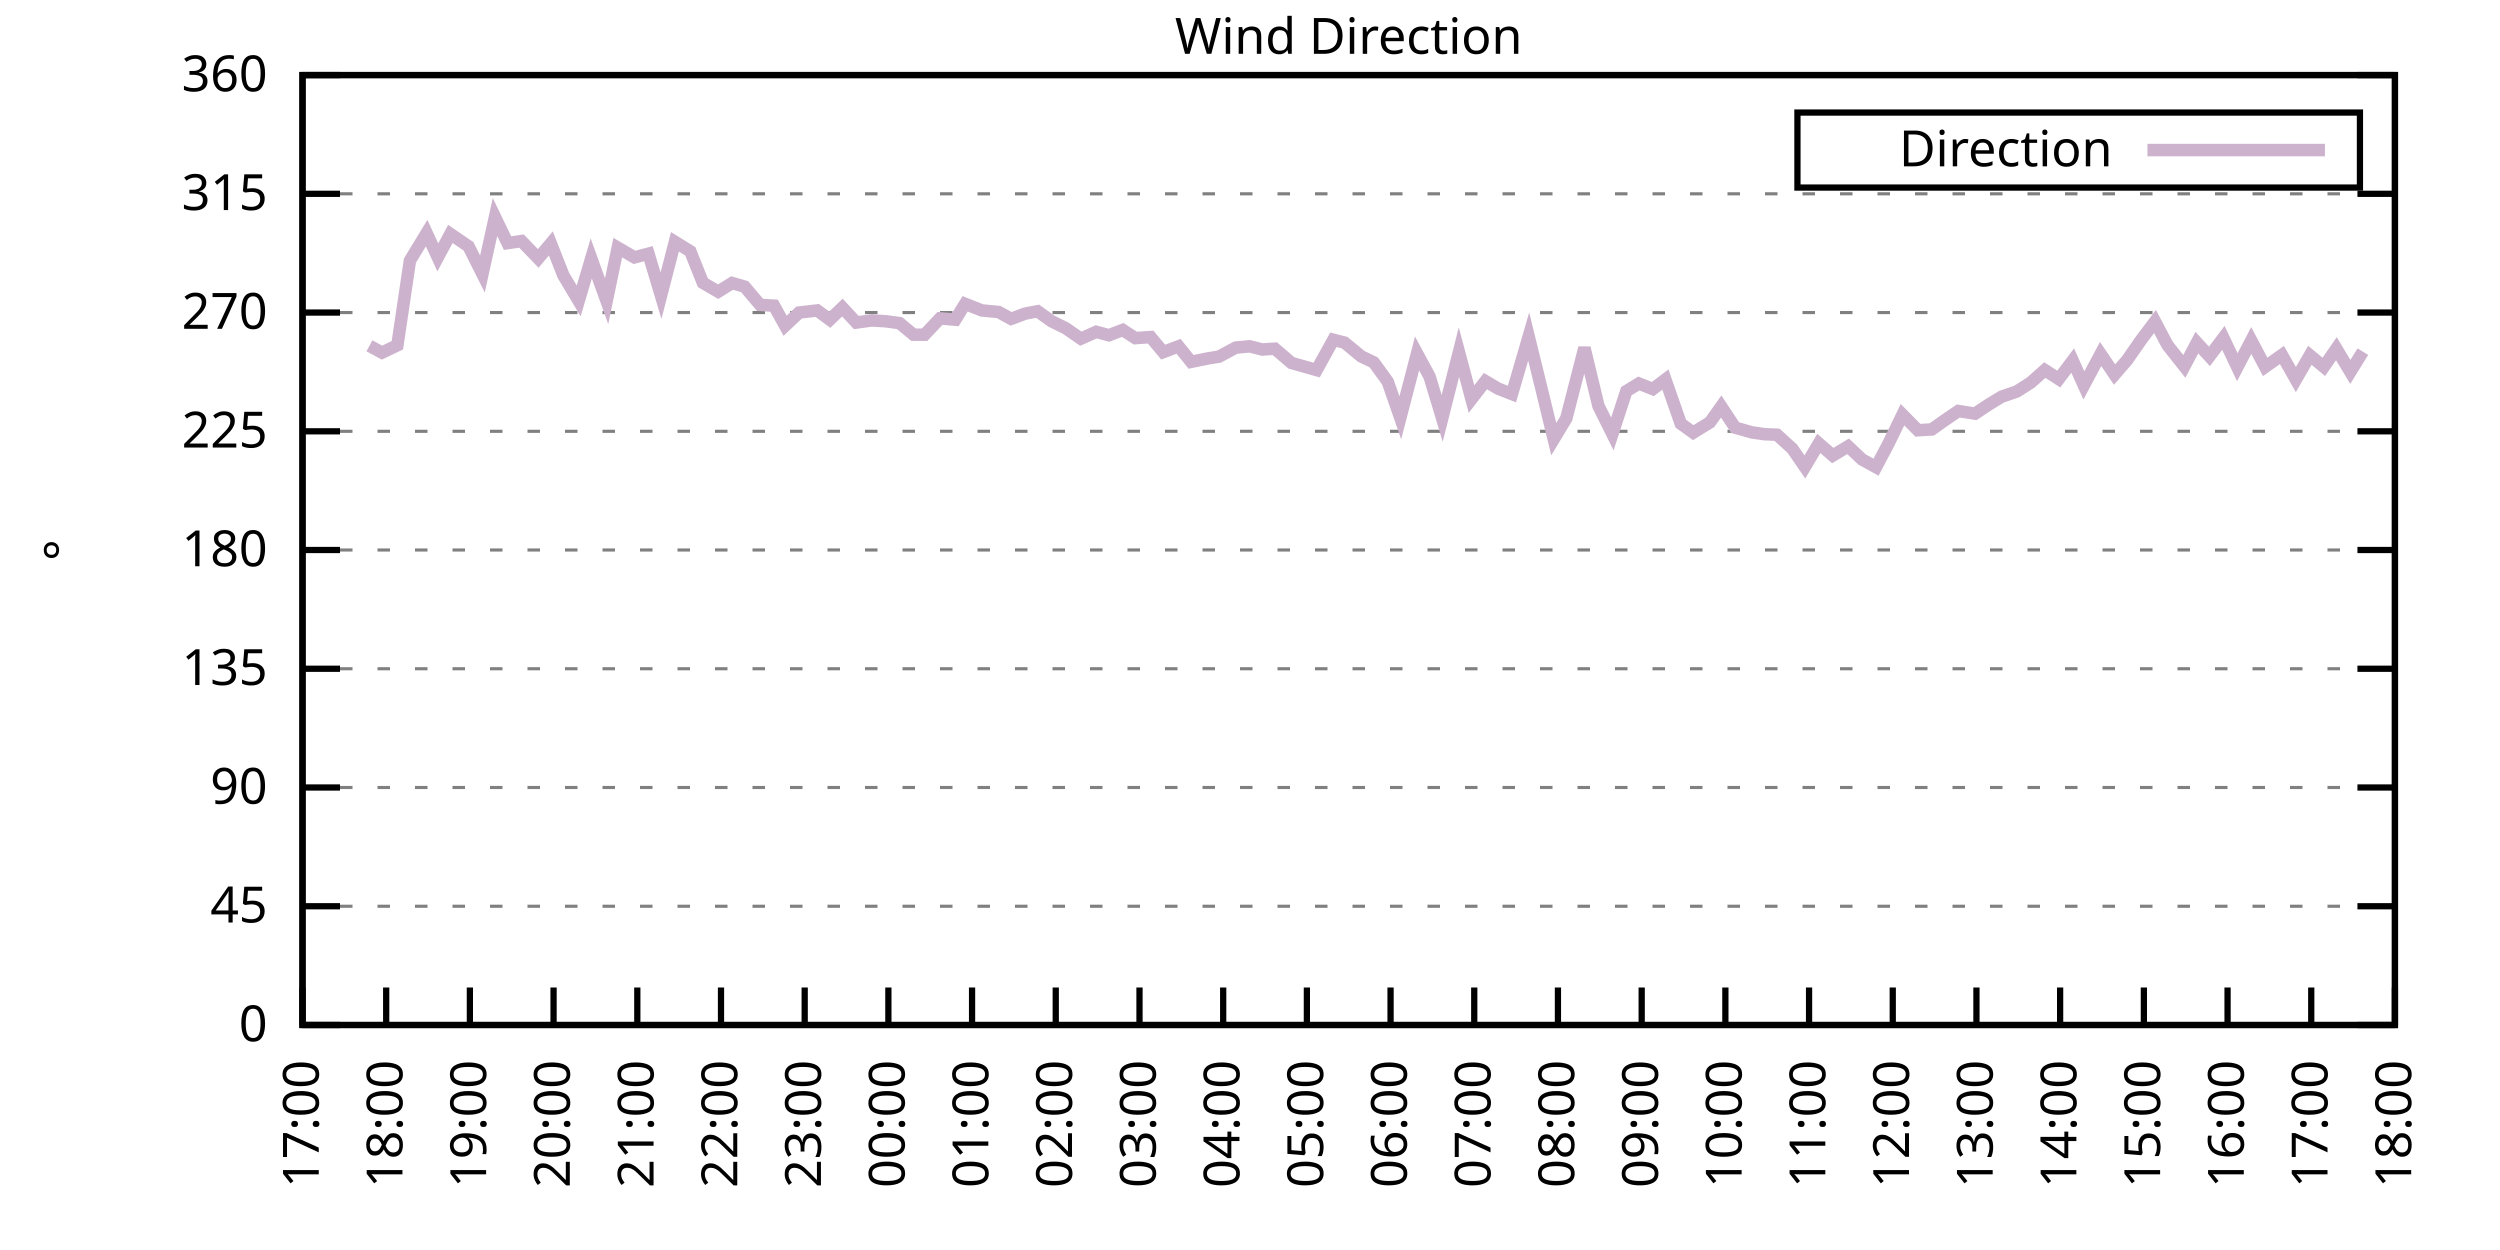
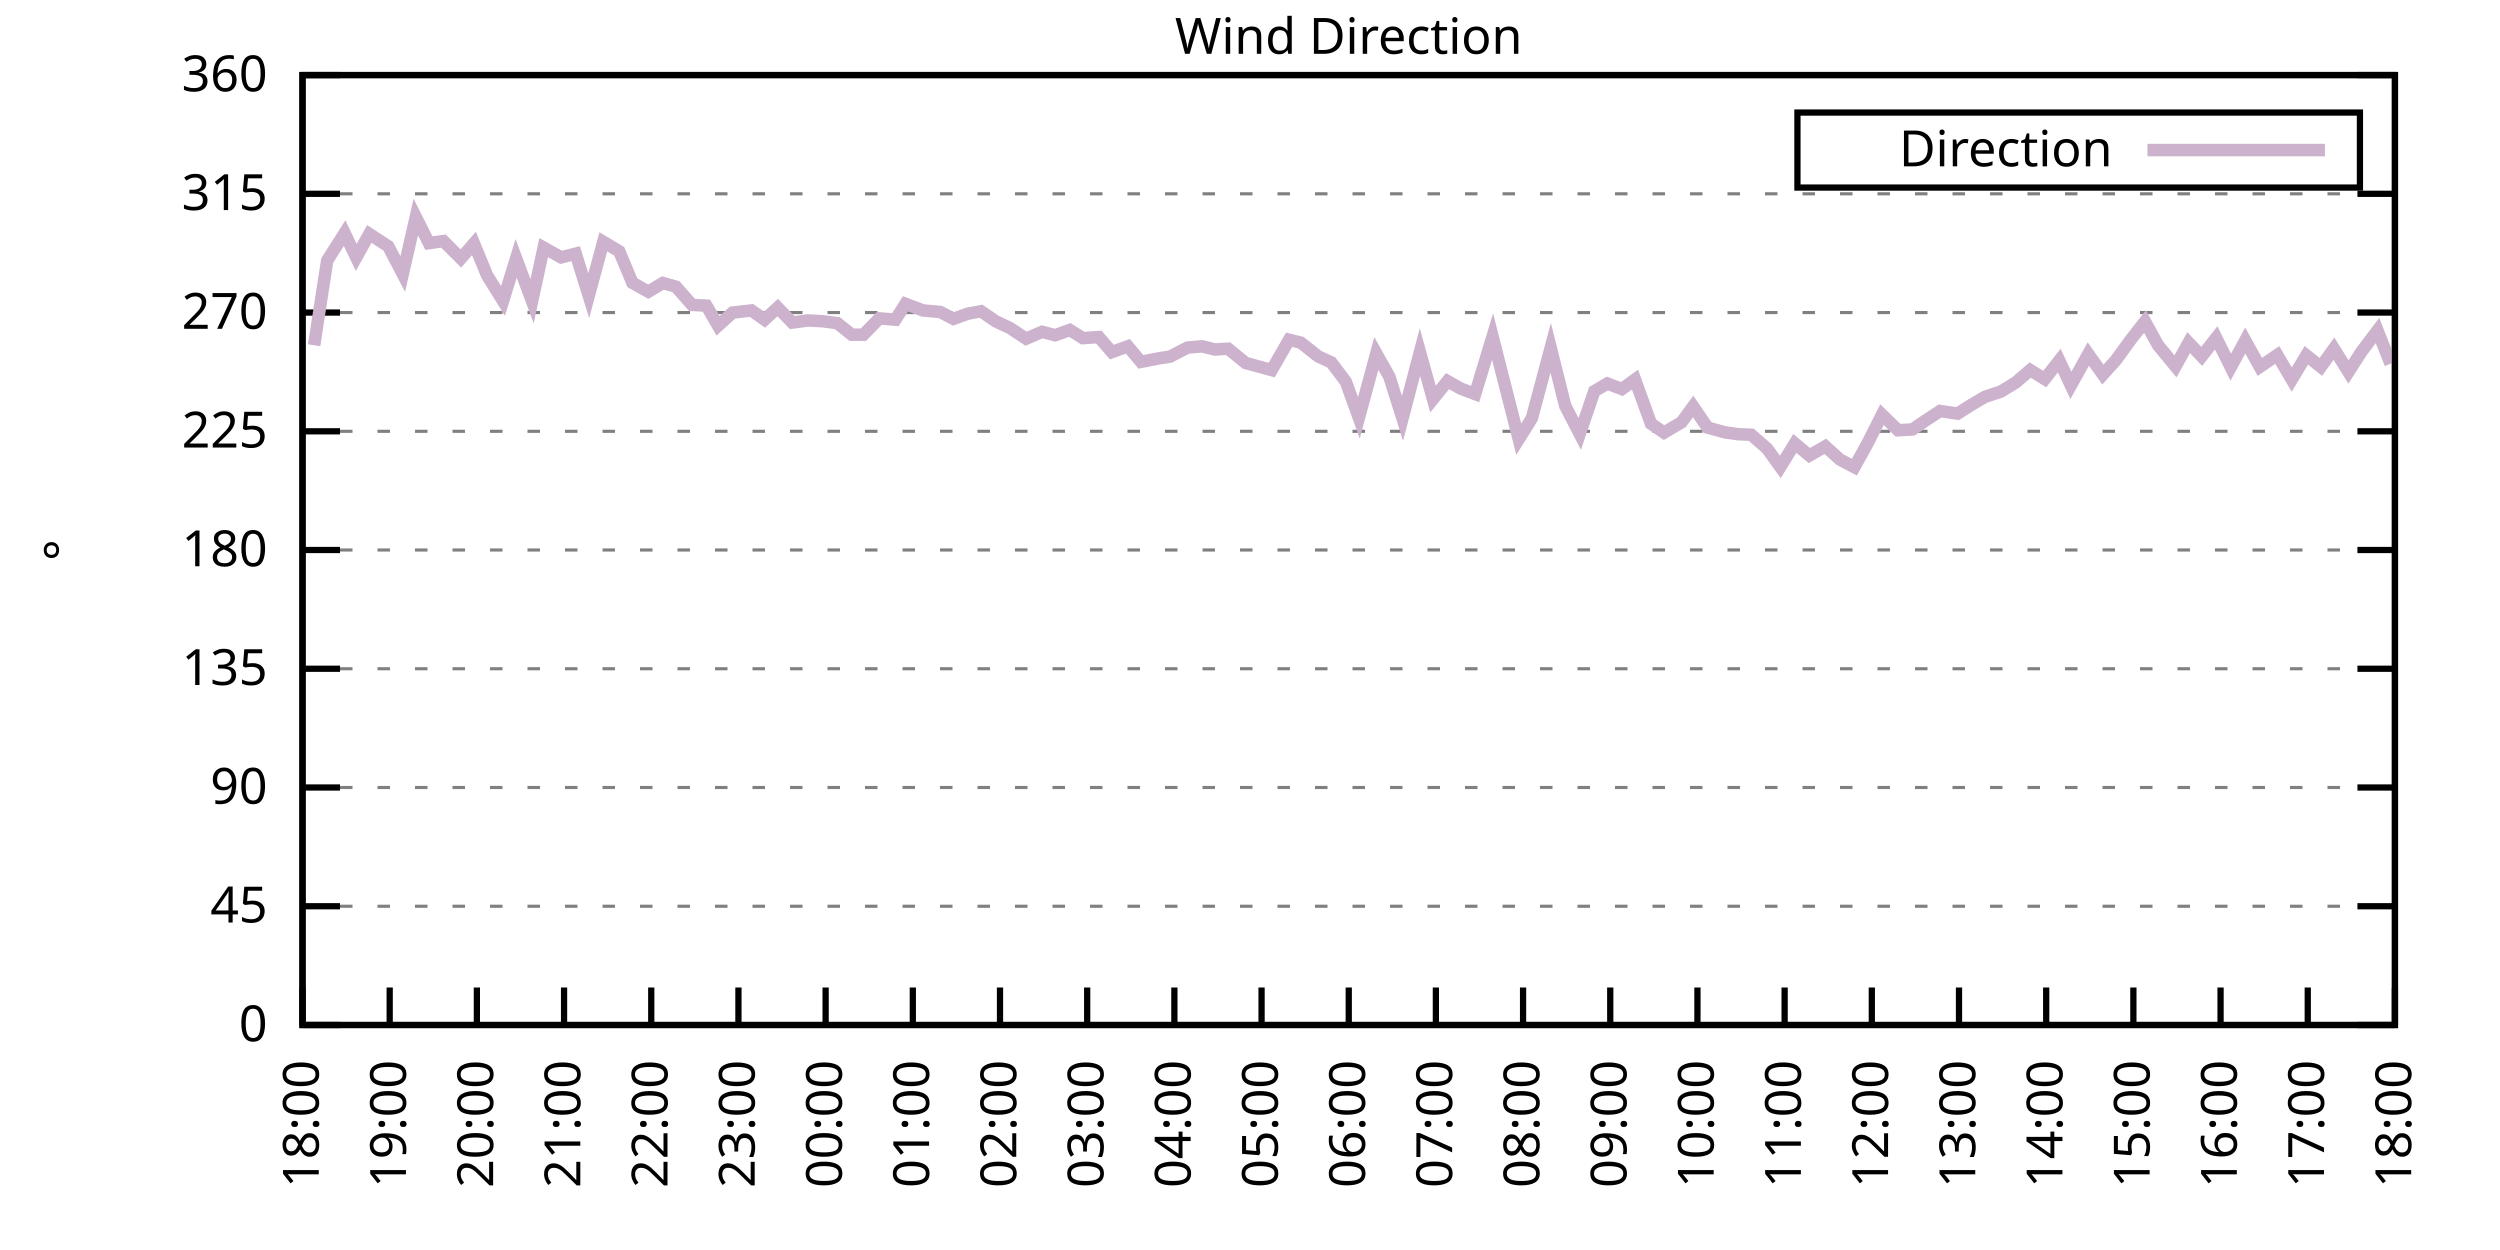
<svg xmlns="http://www.w3.org/2000/svg" xmlns:xlink="http://www.w3.org/1999/xlink" width="400" height="200" viewBox="0 0 400 200">
  <g id="gnuplot_canvas">
    <rect x="0" y="0" width="400" height="200" fill="none" />
    <defs>
      <circle id="gpDot" r="0.5" stroke-width="0.5" stroke="currentColor" />
      <path id="gpPt0" stroke-width="0.333" stroke="currentColor" d="M-1,0 h2 M0,-1 v2" />
      <path id="gpPt1" stroke-width="0.333" stroke="currentColor" d="M-1,-1 L1,1 M1,-1 L-1,1" />
      <path id="gpPt2" stroke-width="0.333" stroke="currentColor" d="M-1,0 L1,0 M0,-1 L0,1 M-1,-1 L1,1 M-1,1 L1,-1" />
      <rect id="gpPt3" stroke-width="0.333" stroke="currentColor" x="-1" y="-1" width="2" height="2" />
      <rect id="gpPt4" stroke-width="0.333" stroke="currentColor" fill="currentColor" x="-1" y="-1" width="2" height="2" />
      <circle id="gpPt5" stroke-width="0.333" stroke="currentColor" cx="0" cy="0" r="1" />
      <use xlink:href="#gpPt5" id="gpPt6" fill="currentColor" stroke="none" />
      <path id="gpPt7" stroke-width="0.333" stroke="currentColor" d="M0,-1.33 L-1.33,0.67 L1.33,0.67 z" />
      <use xlink:href="#gpPt7" id="gpPt8" fill="currentColor" stroke="none" />
      <use xlink:href="#gpPt7" id="gpPt9" stroke="currentColor" transform="rotate(180)" />
      <use xlink:href="#gpPt9" id="gpPt10" fill="currentColor" stroke="none" />
      <use xlink:href="#gpPt3" id="gpPt11" stroke="currentColor" transform="rotate(45)" />
      <use xlink:href="#gpPt11" id="gpPt12" fill="currentColor" stroke="none" />
      <path id="gpPt13" stroke-width="0.333" stroke="currentColor" d="M0,1.330 L1.265,0.411 L0.782,-1.067 L-0.782,-1.076 L-1.265,0.411 z" />
      <use xlink:href="#gpPt13" id="gpPt14" fill="currentColor" stroke="none" />
      <filter id="textbox" filterUnits="objectBoundingBox" x="0" y="0" height="1" width="1">
        <feFlood flood-color="white" flood-opacity="1" result="bgnd" />
        <feComposite in="SourceGraphic" in2="bgnd" operator="atop" />
      </filter>
      <filter id="greybox" filterUnits="objectBoundingBox" x="0" y="0" height="1" width="1">
        <feFlood flood-color="lightgrey" flood-opacity="1" result="grey" />
        <feComposite in="SourceGraphic" in2="grey" operator="atop" />
      </filter>
    </defs>
    <g fill="none" color="white" stroke="currentColor" stroke-width="1.00" stroke-linecap="butt" stroke-linejoin="miter">
</g>
    <g fill="none" color="black" stroke="currentColor" stroke-width="1.00" stroke-linecap="butt" stroke-linejoin="miter">
      <g stroke="none" shape-rendering="crispEdges">
        <polygon fill="rgb(255, 255, 255)" points="48.40,164.00 383.18,164.00 383.18,12.02 48.40,12.02 " />
      </g>
    </g>
    <g fill="none" color="black" stroke="currentColor" stroke-width="1.00" stroke-linecap="butt" stroke-linejoin="miter">
</g>
    <g fill="none" color="black" stroke="black" stroke-width="0.50" stroke-linecap="butt" stroke-linejoin="miter">
</g>
    <g fill="none" color="gray" stroke="currentColor" stroke-width="0.50" stroke-linecap="butt" stroke-linejoin="miter">
      <path stroke="gray" stroke-dasharray="2,4" class="gridline" d="M48.40,164.00 L383.19,164.00  " />
    </g>
    <g fill="none" color="gray" stroke="gray" stroke-width="1.00" stroke-linecap="butt" stroke-linejoin="miter">
</g>
    <g fill="none" color="black" stroke="currentColor" stroke-width="1.00" stroke-linecap="butt" stroke-linejoin="miter">
      <path stroke="black" d="M48.40,164.00 L54.40,164.00 M383.19,164.00 L377.19,164.00  " />
      <g transform="translate(42.80,166.60)" stroke="none" fill="black" font-family="Sans" font-size="8.00" text-anchor="end">
        <text>
          <tspan font-family="Sans"> 0</tspan>
        </text>
      </g>
    </g>
    <g fill="none" color="black" stroke="currentColor" stroke-width="1.00" stroke-linecap="butt" stroke-linejoin="miter">
</g>
    <g fill="none" color="black" stroke="black" stroke-width="0.50" stroke-linecap="butt" stroke-linejoin="miter">
</g>
    <g fill="none" color="gray" stroke="currentColor" stroke-width="0.50" stroke-linecap="butt" stroke-linejoin="miter">
      <path stroke="gray" stroke-dasharray="2,4" class="gridline" d="M48.40,145.00 L383.19,145.00  " />
    </g>
    <g fill="none" color="gray" stroke="gray" stroke-width="1.00" stroke-linecap="butt" stroke-linejoin="miter">
</g>
    <g fill="none" color="black" stroke="currentColor" stroke-width="1.00" stroke-linecap="butt" stroke-linejoin="miter">
      <path stroke="black" d="M48.40,145.00 L54.40,145.00 M383.19,145.00 L377.19,145.00  " />
      <g transform="translate(42.80,147.60)" stroke="none" fill="black" font-family="Sans" font-size="8.00" text-anchor="end">
        <text>
          <tspan font-family="Sans"> 45</tspan>
        </text>
      </g>
    </g>
    <g fill="none" color="black" stroke="currentColor" stroke-width="1.00" stroke-linecap="butt" stroke-linejoin="miter">
</g>
    <g fill="none" color="black" stroke="black" stroke-width="0.50" stroke-linecap="butt" stroke-linejoin="miter">
</g>
    <g fill="none" color="gray" stroke="currentColor" stroke-width="0.50" stroke-linecap="butt" stroke-linejoin="miter">
      <path stroke="gray" stroke-dasharray="2,4" class="gridline" d="M48.40,126.00 L383.19,126.00  " />
    </g>
    <g fill="none" color="gray" stroke="gray" stroke-width="1.00" stroke-linecap="butt" stroke-linejoin="miter">
</g>
    <g fill="none" color="black" stroke="currentColor" stroke-width="1.00" stroke-linecap="butt" stroke-linejoin="miter">
      <path stroke="black" d="M48.40,126.00 L54.40,126.00 M383.19,126.00 L377.19,126.00  " />
      <g transform="translate(42.80,128.60)" stroke="none" fill="black" font-family="Sans" font-size="8.00" text-anchor="end">
        <text>
          <tspan font-family="Sans"> 90</tspan>
        </text>
      </g>
    </g>
    <g fill="none" color="black" stroke="currentColor" stroke-width="1.00" stroke-linecap="butt" stroke-linejoin="miter">
</g>
    <g fill="none" color="black" stroke="black" stroke-width="0.50" stroke-linecap="butt" stroke-linejoin="miter">
</g>
    <g fill="none" color="gray" stroke="currentColor" stroke-width="0.50" stroke-linecap="butt" stroke-linejoin="miter">
      <path stroke="gray" stroke-dasharray="2,4" class="gridline" d="M48.40,107.00 L383.19,107.00  " />
    </g>
    <g fill="none" color="gray" stroke="gray" stroke-width="1.00" stroke-linecap="butt" stroke-linejoin="miter">
</g>
    <g fill="none" color="black" stroke="currentColor" stroke-width="1.00" stroke-linecap="butt" stroke-linejoin="miter">
      <path stroke="black" d="M48.40,107.00 L54.40,107.00 M383.19,107.00 L377.19,107.00  " />
      <g transform="translate(42.80,109.60)" stroke="none" fill="black" font-family="Sans" font-size="8.00" text-anchor="end">
        <text>
          <tspan font-family="Sans"> 135</tspan>
        </text>
      </g>
    </g>
    <g fill="none" color="black" stroke="currentColor" stroke-width="1.00" stroke-linecap="butt" stroke-linejoin="miter">
</g>
    <g fill="none" color="black" stroke="black" stroke-width="0.50" stroke-linecap="butt" stroke-linejoin="miter">
</g>
    <g fill="none" color="gray" stroke="currentColor" stroke-width="0.50" stroke-linecap="butt" stroke-linejoin="miter">
      <path stroke="gray" stroke-dasharray="2,4" class="gridline" d="M48.40,88.00 L383.19,88.00  " />
    </g>
    <g fill="none" color="gray" stroke="gray" stroke-width="1.00" stroke-linecap="butt" stroke-linejoin="miter">
</g>
    <g fill="none" color="black" stroke="currentColor" stroke-width="1.00" stroke-linecap="butt" stroke-linejoin="miter">
      <path stroke="black" d="M48.40,88.00 L54.40,88.00 M383.19,88.00 L377.19,88.00  " />
      <g transform="translate(42.80,90.60)" stroke="none" fill="black" font-family="Sans" font-size="8.00" text-anchor="end">
        <text>
          <tspan font-family="Sans"> 180</tspan>
        </text>
      </g>
    </g>
    <g fill="none" color="black" stroke="currentColor" stroke-width="1.00" stroke-linecap="butt" stroke-linejoin="miter">
</g>
    <g fill="none" color="black" stroke="black" stroke-width="0.50" stroke-linecap="butt" stroke-linejoin="miter">
</g>
    <g fill="none" color="gray" stroke="currentColor" stroke-width="0.50" stroke-linecap="butt" stroke-linejoin="miter">
      <path stroke="gray" stroke-dasharray="2,4" class="gridline" d="M48.40,69.01 L383.19,69.01  " />
    </g>
    <g fill="none" color="gray" stroke="gray" stroke-width="1.00" stroke-linecap="butt" stroke-linejoin="miter">
</g>
    <g fill="none" color="black" stroke="currentColor" stroke-width="1.00" stroke-linecap="butt" stroke-linejoin="miter">
      <path stroke="black" d="M48.40,69.01 L54.40,69.01 M383.19,69.01 L377.19,69.01  " />
      <g transform="translate(42.80,71.61)" stroke="none" fill="black" font-family="Sans" font-size="8.00" text-anchor="end">
        <text>
          <tspan font-family="Sans"> 225</tspan>
        </text>
      </g>
    </g>
    <g fill="none" color="black" stroke="currentColor" stroke-width="1.00" stroke-linecap="butt" stroke-linejoin="miter">
</g>
    <g fill="none" color="black" stroke="black" stroke-width="0.50" stroke-linecap="butt" stroke-linejoin="miter">
</g>
    <g fill="none" color="gray" stroke="currentColor" stroke-width="0.50" stroke-linecap="butt" stroke-linejoin="miter">
      <path stroke="gray" stroke-dasharray="2,4" class="gridline" d="M48.40,50.01 L383.19,50.01  " />
    </g>
    <g fill="none" color="gray" stroke="gray" stroke-width="1.00" stroke-linecap="butt" stroke-linejoin="miter">
</g>
    <g fill="none" color="black" stroke="currentColor" stroke-width="1.00" stroke-linecap="butt" stroke-linejoin="miter">
      <path stroke="black" d="M48.40,50.01 L54.40,50.01 M383.19,50.01 L377.19,50.01  " />
      <g transform="translate(42.80,52.61)" stroke="none" fill="black" font-family="Sans" font-size="8.00" text-anchor="end">
        <text>
          <tspan font-family="Sans"> 270</tspan>
        </text>
      </g>
    </g>
    <g fill="none" color="black" stroke="currentColor" stroke-width="1.00" stroke-linecap="butt" stroke-linejoin="miter">
</g>
    <g fill="none" color="black" stroke="black" stroke-width="0.50" stroke-linecap="butt" stroke-linejoin="miter">
</g>
    <g fill="none" color="gray" stroke="currentColor" stroke-width="0.50" stroke-linecap="butt" stroke-linejoin="miter">
      <path stroke="gray" stroke-dasharray="2,4" class="gridline" d="M48.40,31.01 L383.19,31.01  " />
    </g>
    <g fill="none" color="gray" stroke="gray" stroke-width="1.00" stroke-linecap="butt" stroke-linejoin="miter">
</g>
    <g fill="none" color="black" stroke="currentColor" stroke-width="1.00" stroke-linecap="butt" stroke-linejoin="miter">
      <path stroke="black" d="M48.40,31.01 L54.40,31.01 M383.19,31.01 L377.19,31.01  " />
      <g transform="translate(42.80,33.61)" stroke="none" fill="black" font-family="Sans" font-size="8.00" text-anchor="end">
        <text>
          <tspan font-family="Sans"> 315</tspan>
        </text>
      </g>
    </g>
    <g fill="none" color="black" stroke="currentColor" stroke-width="1.00" stroke-linecap="butt" stroke-linejoin="miter">
</g>
    <g fill="none" color="black" stroke="black" stroke-width="0.50" stroke-linecap="butt" stroke-linejoin="miter">
</g>
    <g fill="none" color="gray" stroke="currentColor" stroke-width="0.50" stroke-linecap="butt" stroke-linejoin="miter">
      <path stroke="gray" stroke-dasharray="2,4" class="gridline" d="M48.40,12.01 L383.19,12.01  " />
    </g>
    <g fill="none" color="gray" stroke="gray" stroke-width="1.00" stroke-linecap="butt" stroke-linejoin="miter">
</g>
    <g fill="none" color="black" stroke="currentColor" stroke-width="1.00" stroke-linecap="butt" stroke-linejoin="miter">
      <path stroke="black" d="M48.40,12.01 L54.40,12.01 M383.19,12.01 L377.19,12.01  " />
      <g transform="translate(42.80,14.61)" stroke="none" fill="black" font-family="Sans" font-size="8.00" text-anchor="end">
        <text>
          <tspan font-family="Sans"> 360</tspan>
        </text>
      </g>
    </g>
    <g fill="none" color="black" stroke="currentColor" stroke-width="1.00" stroke-linecap="butt" stroke-linejoin="miter">
      <path stroke="black" d="M48.40,164.00 L48.40,158.00  " />
      <g transform="translate(51.00,169.60) rotate(270.00)" stroke="none" fill="black" font-family="Sans" font-size="8.00" text-anchor="end">
        <text>
-           <tspan font-family="Sans">17:00</tspan>
-         </text>
-       </g>
-     </g>
-     <g fill="none" color="black" stroke="currentColor" stroke-width="1.00" stroke-linecap="butt" stroke-linejoin="miter">
-       <path stroke="black" d="M61.79,164.00 L61.79,158.00  " />
-       <g transform="translate(64.39,169.60) rotate(270.00)" stroke="none" fill="black" font-family="Sans" font-size="8.00" text-anchor="end">
-         <text>
          <tspan font-family="Sans">18:00</tspan>
        </text>
      </g>
    </g>
    <g fill="none" color="black" stroke="currentColor" stroke-width="1.00" stroke-linecap="butt" stroke-linejoin="miter">
-       <path stroke="black" d="M75.18,164.00 L75.18,158.00  " />
-       <g transform="translate(77.78,169.60) rotate(270.00)" stroke="none" fill="black" font-family="Sans" font-size="8.00" text-anchor="end">
+       <path stroke="black" d="M62.35,164.00 L62.35,158.00  " />
+       <g transform="translate(64.95,169.60) rotate(270.00)" stroke="none" fill="black" font-family="Sans" font-size="8.00" text-anchor="end">
        <text>
          <tspan font-family="Sans">19:00</tspan>
        </text>
      </g>
    </g>
    <g fill="none" color="black" stroke="currentColor" stroke-width="1.00" stroke-linecap="butt" stroke-linejoin="miter">
-       <path stroke="black" d="M88.57,164.00 L88.57,158.00  " />
-       <g transform="translate(91.17,169.60) rotate(270.00)" stroke="none" fill="black" font-family="Sans" font-size="8.00" text-anchor="end">
+       <path stroke="black" d="M76.30,164.00 L76.30,158.00  " />
+       <g transform="translate(78.90,169.60) rotate(270.00)" stroke="none" fill="black" font-family="Sans" font-size="8.00" text-anchor="end">
        <text>
          <tspan font-family="Sans">20:00</tspan>
        </text>
      </g>
    </g>
    <g fill="none" color="black" stroke="currentColor" stroke-width="1.00" stroke-linecap="butt" stroke-linejoin="miter">
-       <path stroke="black" d="M101.97,164.00 L101.97,158.00  " />
-       <g transform="translate(104.57,169.60) rotate(270.00)" stroke="none" fill="black" font-family="Sans" font-size="8.00" text-anchor="end">
+       <path stroke="black" d="M90.25,164.00 L90.25,158.00  " />
+       <g transform="translate(92.85,169.60) rotate(270.00)" stroke="none" fill="black" font-family="Sans" font-size="8.00" text-anchor="end">
        <text>
          <tspan font-family="Sans">21:00</tspan>
        </text>
      </g>
    </g>
    <g fill="none" color="black" stroke="currentColor" stroke-width="1.00" stroke-linecap="butt" stroke-linejoin="miter">
-       <path stroke="black" d="M115.36,164.00 L115.36,158.00  " />
-       <g transform="translate(117.96,169.60) rotate(270.00)" stroke="none" fill="black" font-family="Sans" font-size="8.00" text-anchor="end">
+       <path stroke="black" d="M104.20,164.00 L104.20,158.00  " />
+       <g transform="translate(106.80,169.60) rotate(270.00)" stroke="none" fill="black" font-family="Sans" font-size="8.00" text-anchor="end">
        <text>
          <tspan font-family="Sans">22:00</tspan>
        </text>
      </g>
    </g>
    <g fill="none" color="black" stroke="currentColor" stroke-width="1.00" stroke-linecap="butt" stroke-linejoin="miter">
-       <path stroke="black" d="M128.75,164.00 L128.75,158.00  " />
-       <g transform="translate(131.35,169.60) rotate(270.00)" stroke="none" fill="black" font-family="Sans" font-size="8.00" text-anchor="end">
+       <path stroke="black" d="M118.15,164.00 L118.15,158.00  " />
+       <g transform="translate(120.75,169.60) rotate(270.00)" stroke="none" fill="black" font-family="Sans" font-size="8.00" text-anchor="end">
        <text>
          <tspan font-family="Sans">23:00</tspan>
        </text>
      </g>
    </g>
    <g fill="none" color="black" stroke="currentColor" stroke-width="1.00" stroke-linecap="butt" stroke-linejoin="miter">
-       <path stroke="black" d="M142.14,164.00 L142.14,158.00  " />
-       <g transform="translate(144.74,169.60) rotate(270.00)" stroke="none" fill="black" font-family="Sans" font-size="8.00" text-anchor="end">
+       <path stroke="black" d="M132.10,164.00 L132.10,158.00  " />
+       <g transform="translate(134.70,169.60) rotate(270.00)" stroke="none" fill="black" font-family="Sans" font-size="8.00" text-anchor="end">
        <text>
          <tspan font-family="Sans">00:00</tspan>
        </text>
      </g>
    </g>
    <g fill="none" color="black" stroke="currentColor" stroke-width="1.00" stroke-linecap="butt" stroke-linejoin="miter">
-       <path stroke="black" d="M155.53,164.00 L155.53,158.00  " />
-       <g transform="translate(158.13,169.60) rotate(270.00)" stroke="none" fill="black" font-family="Sans" font-size="8.00" text-anchor="end">
+       <path stroke="black" d="M146.05,164.00 L146.05,158.00  " />
+       <g transform="translate(148.65,169.60) rotate(270.00)" stroke="none" fill="black" font-family="Sans" font-size="8.00" text-anchor="end">
        <text>
          <tspan font-family="Sans">01:00</tspan>
        </text>
      </g>
    </g>
    <g fill="none" color="black" stroke="currentColor" stroke-width="1.00" stroke-linecap="butt" stroke-linejoin="miter">
-       <path stroke="black" d="M168.92,164.00 L168.92,158.00  " />
-       <g transform="translate(171.52,169.60) rotate(270.00)" stroke="none" fill="black" font-family="Sans" font-size="8.00" text-anchor="end">
+       <path stroke="black" d="M160.00,164.00 L160.00,158.00  " />
+       <g transform="translate(162.60,169.60) rotate(270.00)" stroke="none" fill="black" font-family="Sans" font-size="8.00" text-anchor="end">
        <text>
          <tspan font-family="Sans">02:00</tspan>
        </text>
      </g>
    </g>
    <g fill="none" color="black" stroke="currentColor" stroke-width="1.00" stroke-linecap="butt" stroke-linejoin="miter">
-       <path stroke="black" d="M182.32,164.00 L182.32,158.00  " />
-       <g transform="translate(184.92,169.60) rotate(270.00)" stroke="none" fill="black" font-family="Sans" font-size="8.00" text-anchor="end">
+       <path stroke="black" d="M173.95,164.00 L173.95,158.00  " />
+       <g transform="translate(176.55,169.60) rotate(270.00)" stroke="none" fill="black" font-family="Sans" font-size="8.00" text-anchor="end">
        <text>
          <tspan font-family="Sans">03:00</tspan>
        </text>
      </g>
    </g>
    <g fill="none" color="black" stroke="currentColor" stroke-width="1.00" stroke-linecap="butt" stroke-linejoin="miter">
-       <path stroke="black" d="M195.71,164.00 L195.71,158.00  " />
-       <g transform="translate(198.31,169.60) rotate(270.00)" stroke="none" fill="black" font-family="Sans" font-size="8.00" text-anchor="end">
+       <path stroke="black" d="M187.90,164.00 L187.90,158.00  " />
+       <g transform="translate(190.50,169.60) rotate(270.00)" stroke="none" fill="black" font-family="Sans" font-size="8.00" text-anchor="end">
        <text>
          <tspan font-family="Sans">04:00</tspan>
        </text>
      </g>
    </g>
    <g fill="none" color="black" stroke="currentColor" stroke-width="1.00" stroke-linecap="butt" stroke-linejoin="miter">
-       <path stroke="black" d="M209.10,164.00 L209.10,158.00  " />
-       <g transform="translate(211.70,169.60) rotate(270.00)" stroke="none" fill="black" font-family="Sans" font-size="8.00" text-anchor="end">
+       <path stroke="black" d="M201.85,164.00 L201.85,158.00  " />
+       <g transform="translate(204.45,169.60) rotate(270.00)" stroke="none" fill="black" font-family="Sans" font-size="8.00" text-anchor="end">
        <text>
          <tspan font-family="Sans">05:00</tspan>
        </text>
      </g>
    </g>
    <g fill="none" color="black" stroke="currentColor" stroke-width="1.00" stroke-linecap="butt" stroke-linejoin="miter">
-       <path stroke="black" d="M222.49,164.00 L222.49,158.00  " />
-       <g transform="translate(225.09,169.60) rotate(270.00)" stroke="none" fill="black" font-family="Sans" font-size="8.00" text-anchor="end">
+       <path stroke="black" d="M215.80,164.00 L215.80,158.00  " />
+       <g transform="translate(218.40,169.60) rotate(270.00)" stroke="none" fill="black" font-family="Sans" font-size="8.00" text-anchor="end">
        <text>
          <tspan font-family="Sans">06:00</tspan>
        </text>
      </g>
    </g>
    <g fill="none" color="black" stroke="currentColor" stroke-width="1.00" stroke-linecap="butt" stroke-linejoin="miter">
-       <path stroke="black" d="M235.88,164.00 L235.88,158.00  " />
-       <g transform="translate(238.48,169.60) rotate(270.00)" stroke="none" fill="black" font-family="Sans" font-size="8.00" text-anchor="end">
+       <path stroke="black" d="M229.74,164.00 L229.74,158.00  " />
+       <g transform="translate(232.34,169.60) rotate(270.00)" stroke="none" fill="black" font-family="Sans" font-size="8.00" text-anchor="end">
        <text>
          <tspan font-family="Sans">07:00</tspan>
        </text>
      </g>
    </g>
    <g fill="none" color="black" stroke="currentColor" stroke-width="1.00" stroke-linecap="butt" stroke-linejoin="miter">
-       <path stroke="black" d="M249.27,164.00 L249.27,158.00  " />
-       <g transform="translate(251.87,169.60) rotate(270.00)" stroke="none" fill="black" font-family="Sans" font-size="8.00" text-anchor="end">
+       <path stroke="black" d="M243.69,164.00 L243.69,158.00  " />
+       <g transform="translate(246.29,169.60) rotate(270.00)" stroke="none" fill="black" font-family="Sans" font-size="8.00" text-anchor="end">
        <text>
          <tspan font-family="Sans">08:00</tspan>
        </text>
      </g>
    </g>
    <g fill="none" color="black" stroke="currentColor" stroke-width="1.00" stroke-linecap="butt" stroke-linejoin="miter">
-       <path stroke="black" d="M262.67,164.00 L262.67,158.00  " />
-       <g transform="translate(265.27,169.60) rotate(270.00)" stroke="none" fill="black" font-family="Sans" font-size="8.00" text-anchor="end">
+       <path stroke="black" d="M257.64,164.00 L257.64,158.00  " />
+       <g transform="translate(260.24,169.60) rotate(270.00)" stroke="none" fill="black" font-family="Sans" font-size="8.00" text-anchor="end">
        <text>
          <tspan font-family="Sans">09:00</tspan>
        </text>
      </g>
    </g>
    <g fill="none" color="black" stroke="currentColor" stroke-width="1.00" stroke-linecap="butt" stroke-linejoin="miter">
-       <path stroke="black" d="M276.06,164.00 L276.06,158.00  " />
-       <g transform="translate(278.66,169.60) rotate(270.00)" stroke="none" fill="black" font-family="Sans" font-size="8.00" text-anchor="end">
+       <path stroke="black" d="M271.59,164.00 L271.59,158.00  " />
+       <g transform="translate(274.19,169.60) rotate(270.00)" stroke="none" fill="black" font-family="Sans" font-size="8.00" text-anchor="end">
        <text>
          <tspan font-family="Sans">10:00</tspan>
        </text>
      </g>
    </g>
    <g fill="none" color="black" stroke="currentColor" stroke-width="1.00" stroke-linecap="butt" stroke-linejoin="miter">
-       <path stroke="black" d="M289.45,164.00 L289.45,158.00  " />
-       <g transform="translate(292.05,169.60) rotate(270.00)" stroke="none" fill="black" font-family="Sans" font-size="8.00" text-anchor="end">
+       <path stroke="black" d="M285.54,164.00 L285.54,158.00  " />
+       <g transform="translate(288.14,169.60) rotate(270.00)" stroke="none" fill="black" font-family="Sans" font-size="8.00" text-anchor="end">
        <text>
          <tspan font-family="Sans">11:00</tspan>
        </text>
      </g>
    </g>
    <g fill="none" color="black" stroke="currentColor" stroke-width="1.00" stroke-linecap="butt" stroke-linejoin="miter">
-       <path stroke="black" d="M302.84,164.00 L302.84,158.00  " />
-       <g transform="translate(305.44,169.60) rotate(270.00)" stroke="none" fill="black" font-family="Sans" font-size="8.00" text-anchor="end">
+       <path stroke="black" d="M299.49,164.00 L299.49,158.00  " />
+       <g transform="translate(302.09,169.60) rotate(270.00)" stroke="none" fill="black" font-family="Sans" font-size="8.00" text-anchor="end">
        <text>
          <tspan font-family="Sans">12:00</tspan>
        </text>
      </g>
    </g>
    <g fill="none" color="black" stroke="currentColor" stroke-width="1.00" stroke-linecap="butt" stroke-linejoin="miter">
-       <path stroke="black" d="M316.23,164.00 L316.23,158.00  " />
-       <g transform="translate(318.83,169.60) rotate(270.00)" stroke="none" fill="black" font-family="Sans" font-size="8.00" text-anchor="end">
+       <path stroke="black" d="M313.44,164.00 L313.44,158.00  " />
+       <g transform="translate(316.04,169.60) rotate(270.00)" stroke="none" fill="black" font-family="Sans" font-size="8.00" text-anchor="end">
        <text>
          <tspan font-family="Sans">13:00</tspan>
        </text>
      </g>
    </g>
    <g fill="none" color="black" stroke="currentColor" stroke-width="1.00" stroke-linecap="butt" stroke-linejoin="miter">
-       <path stroke="black" d="M329.62,164.00 L329.62,158.00  " />
-       <g transform="translate(332.22,169.60) rotate(270.00)" stroke="none" fill="black" font-family="Sans" font-size="8.00" text-anchor="end">
+       <path stroke="black" d="M327.39,164.00 L327.39,158.00  " />
+       <g transform="translate(329.99,169.60) rotate(270.00)" stroke="none" fill="black" font-family="Sans" font-size="8.00" text-anchor="end">
        <text>
          <tspan font-family="Sans">14:00</tspan>
        </text>
      </g>
    </g>
    <g fill="none" color="black" stroke="currentColor" stroke-width="1.00" stroke-linecap="butt" stroke-linejoin="miter">
-       <path stroke="black" d="M343.02,164.00 L343.02,158.00  " />
-       <g transform="translate(345.62,169.60) rotate(270.00)" stroke="none" fill="black" font-family="Sans" font-size="8.00" text-anchor="end">
+       <path stroke="black" d="M341.34,164.00 L341.34,158.00  " />
+       <g transform="translate(343.94,169.60) rotate(270.00)" stroke="none" fill="black" font-family="Sans" font-size="8.00" text-anchor="end">
        <text>
          <tspan font-family="Sans">15:00</tspan>
        </text>
      </g>
    </g>
    <g fill="none" color="black" stroke="currentColor" stroke-width="1.00" stroke-linecap="butt" stroke-linejoin="miter">
-       <path stroke="black" d="M356.41,164.00 L356.41,158.00  " />
-       <g transform="translate(359.01,169.60) rotate(270.00)" stroke="none" fill="black" font-family="Sans" font-size="8.00" text-anchor="end">
+       <path stroke="black" d="M355.29,164.00 L355.29,158.00  " />
+       <g transform="translate(357.89,169.60) rotate(270.00)" stroke="none" fill="black" font-family="Sans" font-size="8.00" text-anchor="end">
        <text>
          <tspan font-family="Sans">16:00</tspan>
        </text>
      </g>
    </g>
    <g fill="none" color="black" stroke="currentColor" stroke-width="1.00" stroke-linecap="butt" stroke-linejoin="miter">
-       <path stroke="black" d="M369.80,164.00 L369.80,158.00  " />
-       <g transform="translate(372.40,169.60) rotate(270.00)" stroke="none" fill="black" font-family="Sans" font-size="8.00" text-anchor="end">
+       <path stroke="black" d="M369.24,164.00 L369.24,158.00  " />
+       <g transform="translate(371.84,169.60) rotate(270.00)" stroke="none" fill="black" font-family="Sans" font-size="8.00" text-anchor="end">
        <text>
          <tspan font-family="Sans">17:00</tspan>
        </text>
      </g>
    </g>
    <g fill="none" color="black" stroke="currentColor" stroke-width="1.00" stroke-linecap="butt" stroke-linejoin="miter">
      <path stroke="black" d="M383.19,164.00 L383.19,158.00  " />
      <g transform="translate(385.79,169.60) rotate(270.00)" stroke="none" fill="black" font-family="Sans" font-size="8.00" text-anchor="end">
        <text>
          <tspan font-family="Sans">18:00</tspan>
        </text>
      </g>
    </g>
    <g fill="none" color="black" stroke="currentColor" stroke-width="1.00" stroke-linecap="butt" stroke-linejoin="miter">
</g>
    <g fill="none" color="black" stroke="currentColor" stroke-width="1.00" stroke-linecap="butt" stroke-linejoin="miter">
      <path stroke="black" d="M48.40,12.01 L48.40,164.00 L383.19,164.00 L383.19,12.01 L48.40,12.01 Z  " />
    </g>
    <g fill="none" color="black" stroke="currentColor" stroke-width="1.00" stroke-linecap="butt" stroke-linejoin="miter">
</g>
    <g fill="none" color="black" stroke="currentColor" stroke-width="1.00" stroke-linecap="butt" stroke-linejoin="miter">
      <path stroke="black" d="M287.59,30.01 L287.59,18.01 L377.59,18.01 L377.59,30.01 L287.59,30.01 Z  " />
    </g>
    <g id="Wind_direction_plot_1">
      <g fill="none" color="white" stroke="black" stroke-width="2.00" stroke-linecap="butt" stroke-linejoin="miter">
</g>
      <g fill="none" color="black" stroke="currentColor" stroke-width="2.00" stroke-linecap="butt" stroke-linejoin="miter">
        <g transform="translate(337.99,26.61)" stroke="none" fill="black" font-family="Sans" font-size="8.00" text-anchor="end">
          <text>
            <tspan font-family="Sans">Direction</tspan>
          </text>
        </g>
      </g>
      <g fill="none" color="black" stroke="currentColor" stroke-width="2.00" stroke-linecap="butt" stroke-linejoin="miter">
-         <path stroke="rgb(204, 178, 204)" d="M343.59,24.01 L371.99,24.01 M59.11,55.33 L61.12,56.42 L63.58,55.24 L65.59,41.69 L68.26,37.30 L70.05,41.18   L72.06,37.43 L74.96,39.41 L77.19,43.84 L79.20,34.72 L81.21,38.90 L83.44,38.57 L86.12,41.35 L88.13,38.95   L90.14,44.05 L92.59,48.15 L94.60,41.35 L97.06,48.19 L98.84,39.62 L101.52,41.18 L103.75,40.59 L105.76,47.31   L107.99,38.69 L110.45,40.21 L112.46,45.24 L114.91,46.67 L117.14,45.28 L119.15,45.87 L121.61,48.78 L123.84,48.91   L125.62,52.12 L127.86,50.01 L130.76,49.67 L132.77,51.15 L134.78,49.21 L137.01,51.61 L139.46,51.27 L141.69,51.40   L143.93,51.70 L146.16,53.55 L147.94,53.55 L150.40,50.94 L152.85,51.15 L154.42,48.61 L157.10,49.67 L159.77,49.92   L161.78,51.02 L164.01,50.18 L166.02,49.80 L168.25,51.40 L170.49,52.50 L172.94,54.19 L175.40,53.09 L177.41,53.64   L179.64,52.79 L181.65,54.10 L184.10,53.93 L186.11,56.34 L188.57,55.41 L190.57,57.90 L193.25,57.35 L195.04,57.06   L197.72,55.62 L199.95,55.41 L201.96,55.92 L203.97,55.79 L206.64,58.07 L210.66,59.21 L213.34,54.36 L215.13,54.82   L217.80,57.02 L219.81,57.99 L222.04,61.07 L224.05,66.85 L226.73,56.55 L228.74,60.27 L230.75,66.94 L233.43,56.34   L235.44,63.86 L237.67,60.98 L239.68,62.17 L241.91,63.05 L244.59,53.85 L246.60,62.04 L248.60,70.27 L250.61,66.94   L253.51,55.66 L255.75,64.95 L257.98,69.43 L260.21,62.59 L262.22,61.36 L264.45,62.25 L266.46,60.73 L268.92,67.78   L270.92,69.22 L273.60,67.57 L275.39,65.04 L277.62,68.42 L280.30,69.18 L282.31,69.47 L284.32,69.56 L286.77,71.79   L288.78,74.71 L291.01,70.95 L293.24,72.89 L295.70,71.41 L297.93,73.52 L300.16,74.75 L302.17,70.95 L304.40,66.35   L306.86,68.84 L309.09,68.71 L311.10,67.28 L313.33,65.76 L316.01,66.18 L318.24,64.70 L320.25,63.48 L322.70,62.63   L324.94,61.20 L327.17,59.21 L329.40,60.65 L331.63,57.69 L333.42,61.66 L336.10,56.64 L338.33,59.93 L340.34,57.61   L342.57,54.40 L344.80,51.44 L346.81,55.24 L349.49,58.62 L351.50,54.82 L353.51,57.02 L355.74,54.06 L357.97,58.75   L360.20,54.48 L362.43,58.70 L365.11,56.80 L367.34,60.73 L369.58,56.85 L371.81,58.70 L373.82,55.79 L376.05,59.51   L378.06,56.26  " />
+         <path stroke="rgb(204, 178, 204)" d="M343.59,24.01 L371.99,24.01 M50.26,55.24 L52.35,41.69 L55.14,37.30 L57.00,41.18 L59.09,37.43 L62.12,39.41   L64.44,43.84 L66.53,34.72 L68.63,38.90 L70.95,38.57 L73.74,41.35 L75.83,38.95 L77.93,44.05 L80.48,48.15   L82.58,41.35 L85.13,48.19 L86.99,39.62 L89.78,41.18 L92.11,40.59 L94.20,47.31 L96.53,38.69 L99.08,40.21   L101.18,45.24 L103.73,46.67 L106.06,45.28 L108.15,45.87 L110.71,48.78 L113.03,48.91 L114.89,52.12 L117.22,50.01   L120.24,49.67 L122.33,51.15 L124.43,49.21 L126.75,51.61 L129.31,51.27 L131.63,51.40 L133.96,51.70 L136.28,53.55   L138.14,53.55 L140.70,50.94 L143.26,51.15 L144.88,48.61 L147.67,49.67 L150.46,49.92 L152.56,51.02 L154.88,50.18   L156.97,49.80 L159.30,51.40 L161.62,52.50 L164.18,54.19 L166.74,53.09 L168.83,53.64 L171.16,52.79 L173.25,54.10   L175.81,53.93 L177.90,56.34 L180.46,55.41 L182.55,57.90 L185.34,57.35 L187.20,57.06 L189.99,55.62 L192.31,55.41   L194.41,55.92 L196.50,55.79 L199.29,58.07 L203.47,59.21 L206.26,54.36 L208.12,54.82 L210.91,57.02 L213.01,57.99   L215.33,61.07 L217.42,66.85 L220.21,56.55 L222.30,60.27 L224.40,66.94 L227.19,56.34 L229.28,63.86 L231.60,60.98   L233.70,62.17 L236.02,63.05 L238.81,53.85 L240.90,62.04 L243.00,70.27 L245.09,66.94 L248.11,55.66 L250.44,64.95   L252.76,69.43 L255.09,62.59 L257.18,61.36 L259.50,62.25 L261.60,60.73 L264.15,67.78 L266.25,69.22 L269.04,67.57   L270.90,65.04 L273.22,68.42 L276.01,69.18 L278.10,69.47 L280.20,69.56 L282.75,71.79 L284.85,74.71 L287.17,70.95   L289.50,72.89 L292.05,71.41 L294.38,73.52 L296.70,74.75 L298.80,70.95 L301.12,66.35 L303.68,68.84 L306.00,68.71   L308.09,67.28 L310.42,65.76 L313.21,66.18 L315.53,64.70 L317.63,63.48 L320.18,62.63 L322.51,61.20 L324.83,59.21   L327.16,60.65 L329.48,57.69 L331.34,61.66 L334.13,56.64 L336.46,59.93 L338.55,57.61 L340.88,54.40 L343.20,51.44   L345.29,55.24 L348.08,58.62 L350.18,54.82 L352.27,57.02 L354.59,54.06 L356.92,58.75 L359.24,54.48 L361.57,58.70   L364.36,56.80 L366.68,60.73 L369.01,56.85 L371.33,58.70 L373.43,55.79 L375.75,59.51 L377.84,56.26 L380.40,52.88   L382.49,58.20  " />
      </g>
    </g>
    <g fill="none" color="black" stroke="currentColor" stroke-width="2.00" stroke-linecap="butt" stroke-linejoin="miter">
</g>
    <g fill="none" color="black" stroke="black" stroke-width="1.00" stroke-linecap="butt" stroke-linejoin="miter">
</g>
    <g fill="none" color="black" stroke="currentColor" stroke-width="1.00" stroke-linecap="butt" stroke-linejoin="miter">
      <path stroke="black" d="M48.40,12.01 L48.40,164.00 L383.19,164.00 L383.19,12.01 L48.40,12.01 Z  " />
      <g transform="translate(12.80,88.01) rotate(270.00)" stroke="none" fill="black" font-family="Sans" font-size="8.00" text-anchor="middle">
        <text>
          <tspan font-family="Sans">°</tspan>
        </text>
      </g>
    </g>
    <g fill="none" color="black" stroke="currentColor" stroke-width="1.00" stroke-linecap="butt" stroke-linejoin="miter">
</g>
    <g fill="none" color="black" stroke="currentColor" stroke-width="1.00" stroke-linecap="butt" stroke-linejoin="miter">
      <g transform="translate(215.79,8.61)" stroke="none" fill="black" font-family="Sans" font-size="8.00" text-anchor="middle">
        <text>
          <tspan font-family="Sans">Wind Direction</tspan>
        </text>
      </g>
    </g>
    <g fill="none" color="black" stroke="currentColor" stroke-width="1.00" stroke-linecap="butt" stroke-linejoin="miter">
</g>
  </g>
</svg>
